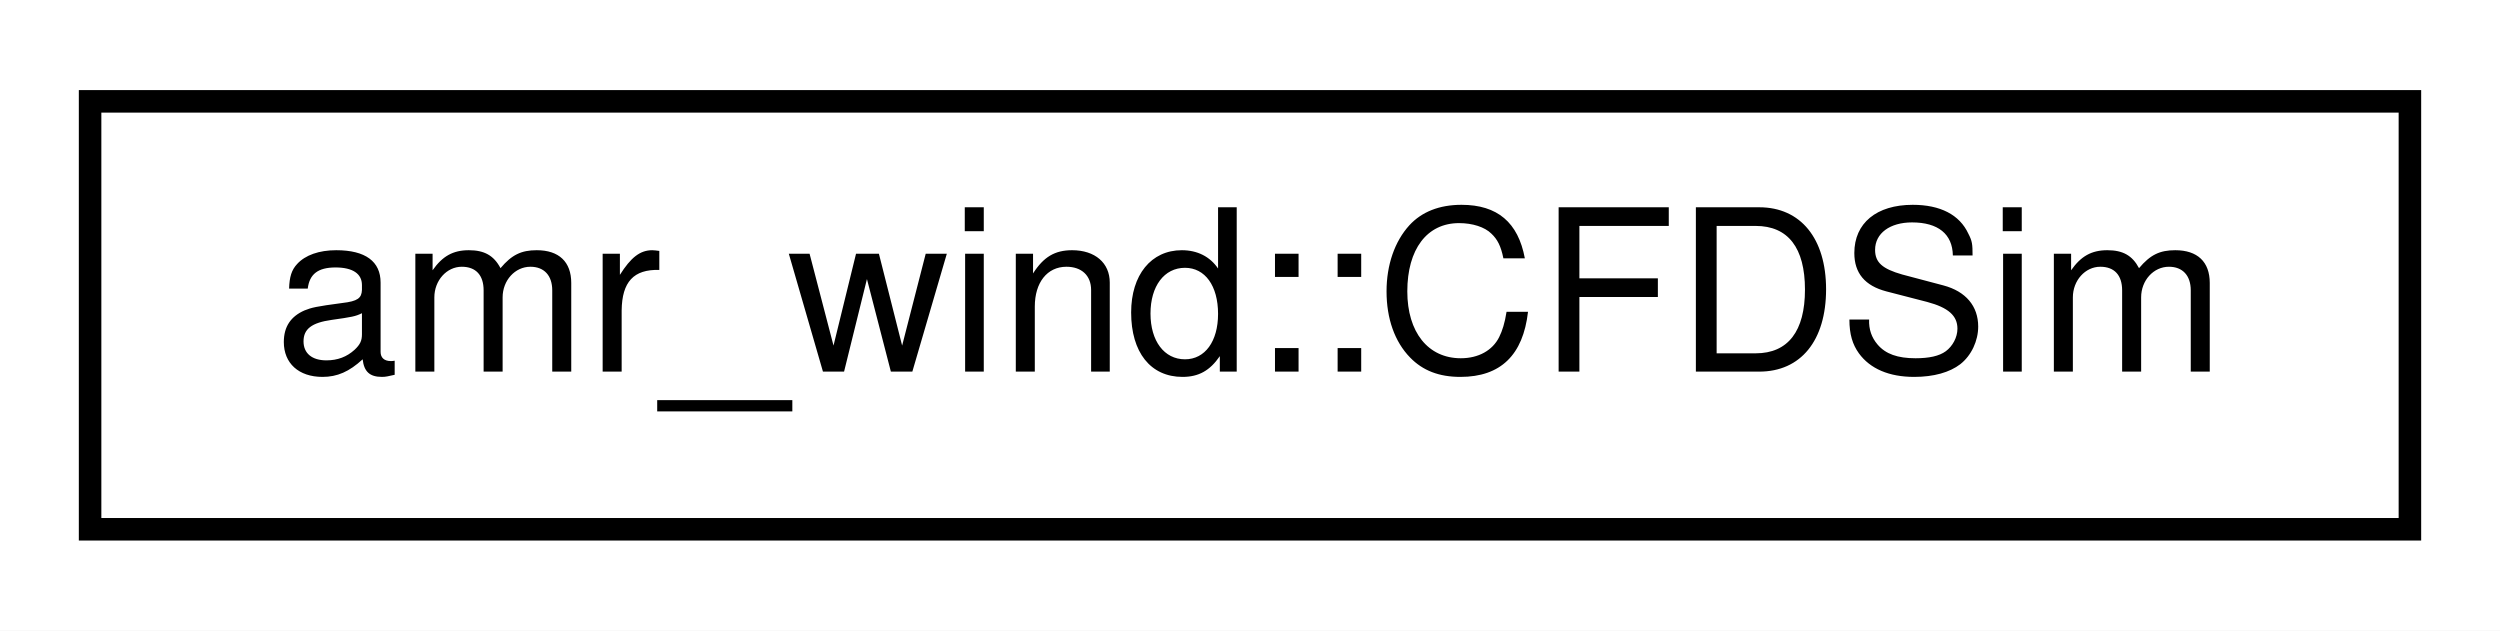
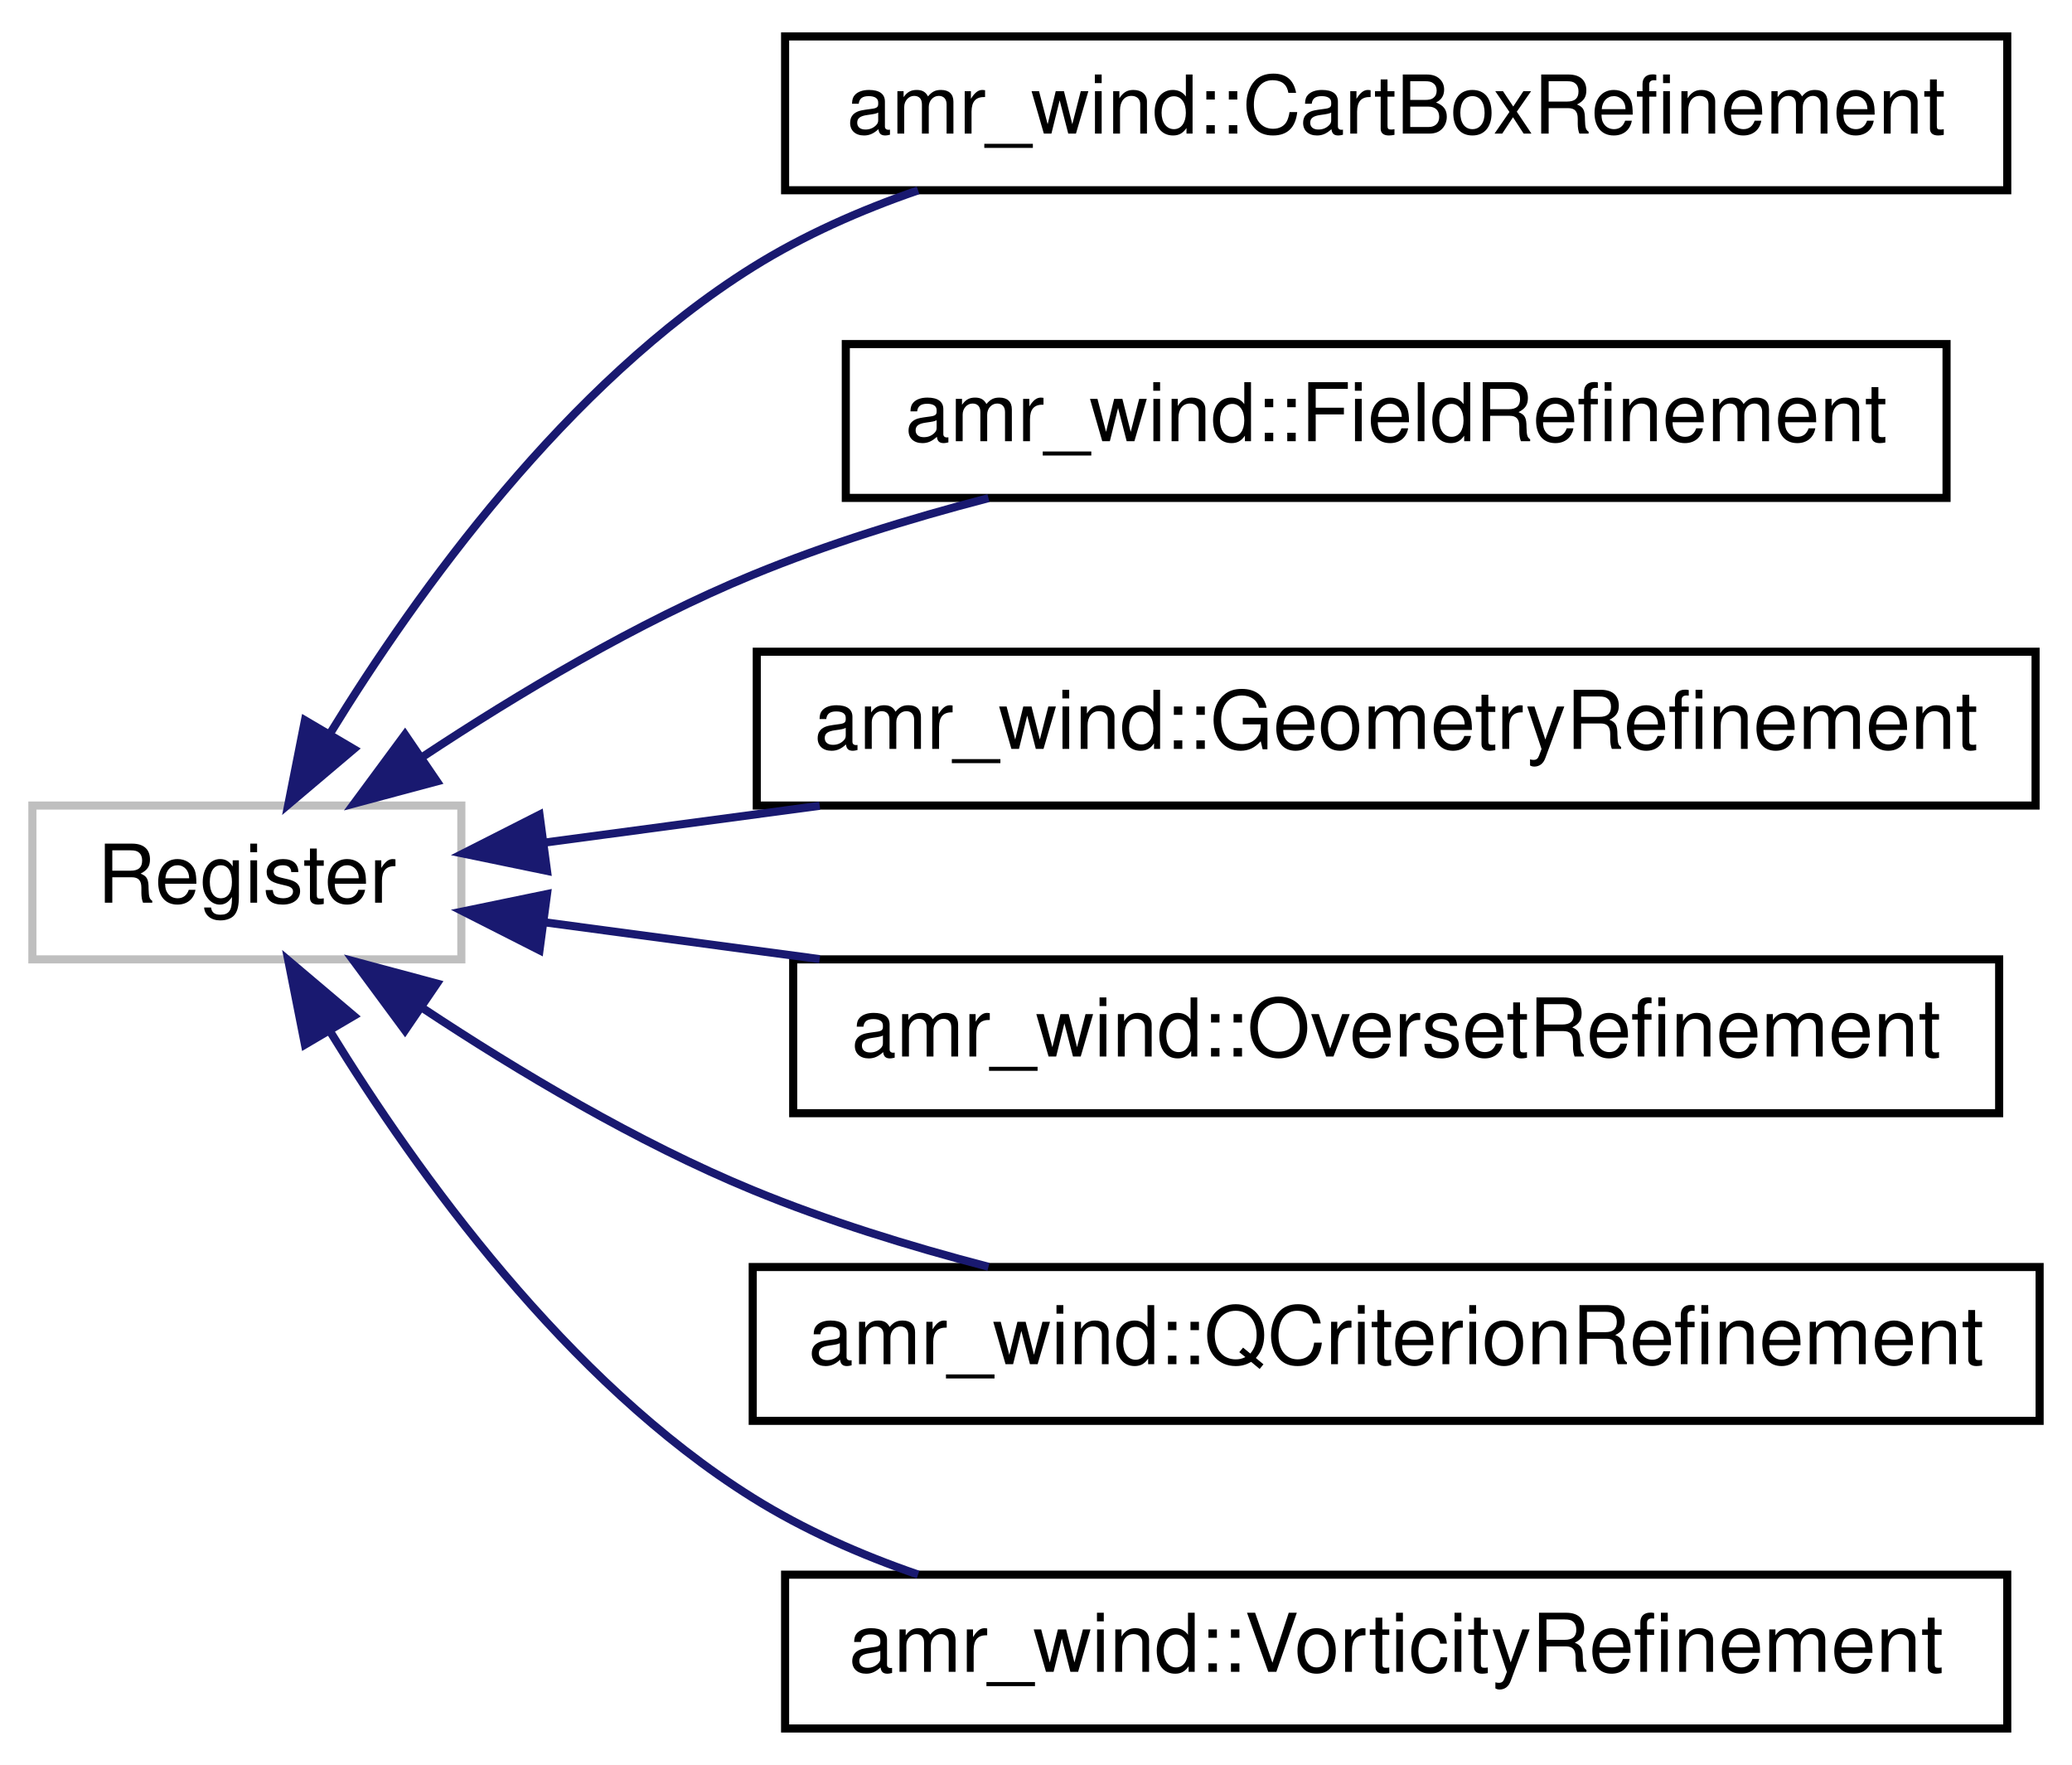
- <svg xmlns="http://www.w3.org/2000/svg" xmlns:xlink="http://www.w3.org/1999/xlink" width="111pt" height="28pt" viewBox="0.00 0.00 111.00 28.00">
-   <g id="graph0" class="graph" transform="scale(1 1) rotate(0) translate(4 24)">
-     <polygon fill="#ffffff" stroke="transparent" points="-4,4 -4,-24 107,-24 107,4 -4,4" />
+ <svg xmlns="http://www.w3.org/2000/svg" xmlns:xlink="http://www.w3.org/1999/xlink" width="256pt" height="218pt" viewBox="0.00 0.00 256.00 218.00">
+   <g id="graph0" class="graph" transform="scale(1 1) rotate(0) translate(4 214)">
+     <polygon fill="#ffffff" stroke="transparent" points="-4,4 -4,-214 252,-214 252,4 -4,4" />
    <g id="node1" class="node">
-       <g id="a_node1">
-         <a xlink:href="classamr__wind_1_1_c_f_d_sim.html" target="_top" xlink:title="Data structures for a CFD simulationCFDSim represents the amr-wind execution environment and manages ...">
-           <polygon fill="#ffffff" stroke="#000000" points="0,-.5 0,-19.5 103,-19.5 103,-.5 0,-.5" />
-           <text text-anchor="middle" x="51.5" y="-7.5" font-family="Helvetica,sans-Serif" font-size="10.00" fill="#000000">amr_wind::CFDSim</text>
+       <polygon fill="#ffffff" stroke="#bfbfbf" points="0,-95.5 0,-114.5 53,-114.5 53,-95.5 0,-95.5" />
+       <text text-anchor="middle" x="26.5" y="-102.5" font-family="Helvetica,sans-Serif" font-size="10.00" fill="#000000">Register</text>
+     </g>
+     <g id="node2" class="node">
+       <g id="a_node2">
+         <a xlink:href="classamr__wind_1_1_cart_box_refinement.html" target="_top" xlink:title="Static refinement with Cartesian-aligned bounding boxesImplements tagging functionality for nested re...">
+           <polygon fill="#ffffff" stroke="#000000" points="93,-190.5 93,-209.5 244,-209.5 244,-190.5 93,-190.5" />
+           <text text-anchor="middle" x="168.5" y="-197.5" font-family="Helvetica,sans-Serif" font-size="10.00" fill="#000000">amr_wind::CartBoxRefinement</text>
        </a>
      </g>
    </g>
+     <g id="edge1" class="edge">
+       <path fill="none" stroke="#191970" d="M36.775,-123.389C47.522,-140.895 66.021,-166.639 89,-181 95.258,-184.911 102.253,-188.017 109.429,-190.484" />
+       <polygon fill="#191970" stroke="#191970" points="39.711,-121.478 31.622,-114.635 33.678,-125.029 39.711,-121.478" />
+     </g>
+     <g id="node3" class="node">
+       <g id="a_node3">
+         <a xlink:href="classamr__wind_1_1_field_refinement.html" target="_top" xlink:title="AMR refinement using a given field (e.g., density)``` tagging.labels = t1 tagging/t1.type = FieldRefinement tagging/t1.field_name = density ">
+           <polygon fill="#ffffff" stroke="#000000" points="100.5,-152.5 100.5,-171.5 236.5,-171.5 236.5,-152.5 100.5,-152.5" />
+           <text text-anchor="middle" x="168.5" y="-159.5" font-family="Helvetica,sans-Serif" font-size="10.00" fill="#000000">amr_wind::FieldRefinement</text>
+         </a>
+       </g>
+     </g>
+     <g id="edge2" class="edge">
+       <path fill="none" stroke="#191970" d="M48.309,-120.58C59.925,-128.268 74.73,-137.127 89,-143 98.186,-146.781 108.292,-149.914 118.129,-152.472" />
+       <polygon fill="#191970" stroke="#191970" points="49.981,-117.485 39.747,-114.746 46.039,-123.269 49.981,-117.485" />
+     </g>
+     <g id="node4" class="node">
+       <g id="a_node4">
+         <a xlink:href="classamr__wind_1_1_geometry_refinement.html" target="_top" xlink:title="AMR based on geometric shapes. ">
+           <polygon fill="#ffffff" stroke="#000000" points="89.5,-114.5 89.5,-133.5 247.5,-133.5 247.5,-114.5 89.5,-114.5" />
+           <text text-anchor="middle" x="168.5" y="-121.5" font-family="Helvetica,sans-Serif" font-size="10.00" fill="#000000">amr_wind::GeometryRefinement</text>
+         </a>
+       </g>
+     </g>
+     <g id="edge3" class="edge">
+       <path fill="none" stroke="#191970" d="M63.203,-109.911C73.683,-111.313 85.474,-112.891 97.274,-114.47" />
+       <polygon fill="#191970" stroke="#191970" points="63.585,-106.431 53.209,-108.574 62.657,-113.369 63.585,-106.431" />
+     </g>
+     <g id="node5" class="node">
+       <g id="a_node5">
+         <a xlink:href="classamr__wind_1_1_overset_refinement.html" target="_top" xlink:title="amr_wind::OversetRefinement">
+           <polygon fill="#ffffff" stroke="#000000" points="94,-76.5 94,-95.5 243,-95.5 243,-76.5 94,-76.5" />
+           <text text-anchor="middle" x="168.5" y="-83.5" font-family="Helvetica,sans-Serif" font-size="10.00" fill="#000000">amr_wind::OversetRefinement</text>
+         </a>
+       </g>
+     </g>
+     <g id="edge4" class="edge">
+       <path fill="none" stroke="#191970" d="M63.203,-100.089C73.683,-98.687 85.474,-97.109 97.274,-95.53" />
+       <polygon fill="#191970" stroke="#191970" points="62.657,-96.631 53.209,-101.426 63.585,-103.569 62.657,-96.631" />
+     </g>
+     <g id="node6" class="node">
+       <g id="a_node6">
+         <a xlink:href="classamr__wind_1_1_q_criterion_refinement.html" target="_top" xlink:title="AMR refinement using Q criterion``` tagging.labels = qc1 tagging/qc1.type = QCriterionRefinement tagg...">
+           <polygon fill="#ffffff" stroke="#000000" points="89,-38.5 89,-57.5 248,-57.5 248,-38.5 89,-38.5" />
+           <text text-anchor="middle" x="168.5" y="-45.5" font-family="Helvetica,sans-Serif" font-size="10.00" fill="#000000">amr_wind::QCriterionRefinement</text>
+         </a>
+       </g>
+     </g>
+     <g id="edge5" class="edge">
+       <path fill="none" stroke="#191970" d="M48.309,-89.42C59.925,-81.732 74.73,-72.873 89,-67 98.186,-63.219 108.292,-60.086 118.129,-57.528" />
+       <polygon fill="#191970" stroke="#191970" points="46.039,-86.731 39.747,-95.254 49.981,-92.515 46.039,-86.731" />
+     </g>
+     <g id="node7" class="node">
+       <g id="a_node7">
+         <a xlink:href="classamr__wind_1_1_vorticity_refinement.html" target="_top" xlink:title="AMR refinement using vorticity``` tagging.labels = v1 tagging/v1.type = VorticityRefinement tagging/v...">
+           <polygon fill="#ffffff" stroke="#000000" points="93,-.5 93,-19.5 244,-19.5 244,-.5 93,-.5" />
+           <text text-anchor="middle" x="168.5" y="-7.5" font-family="Helvetica,sans-Serif" font-size="10.00" fill="#000000">amr_wind::VorticityRefinement</text>
+         </a>
+       </g>
+     </g>
+     <g id="edge6" class="edge">
+       <path fill="none" stroke="#191970" d="M36.775,-86.611C47.522,-69.105 66.021,-43.361 89,-29 95.258,-25.089 102.253,-21.983 109.429,-19.516" />
+       <polygon fill="#191970" stroke="#191970" points="33.678,-84.971 31.622,-95.365 39.711,-88.522 33.678,-84.971" />
+     </g>
  </g>
</svg>
